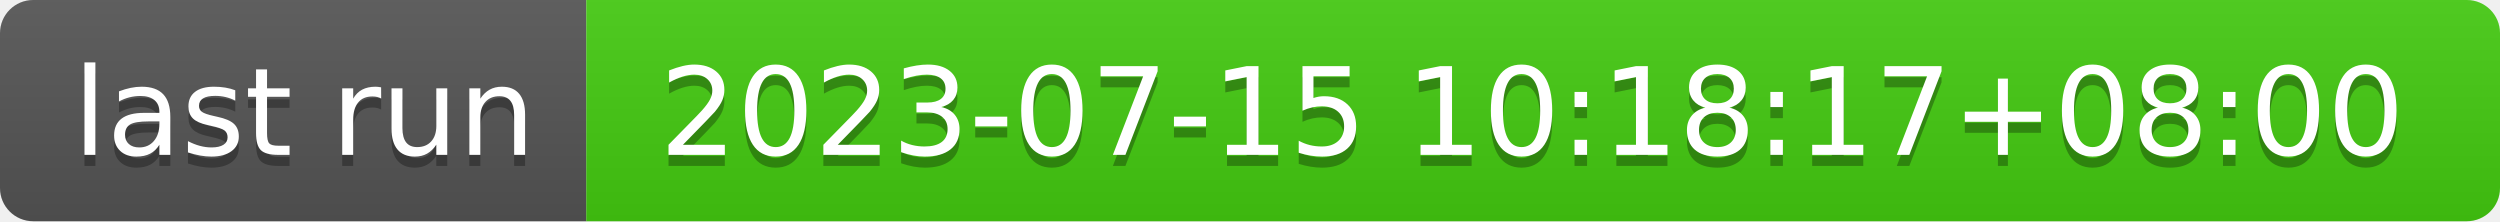
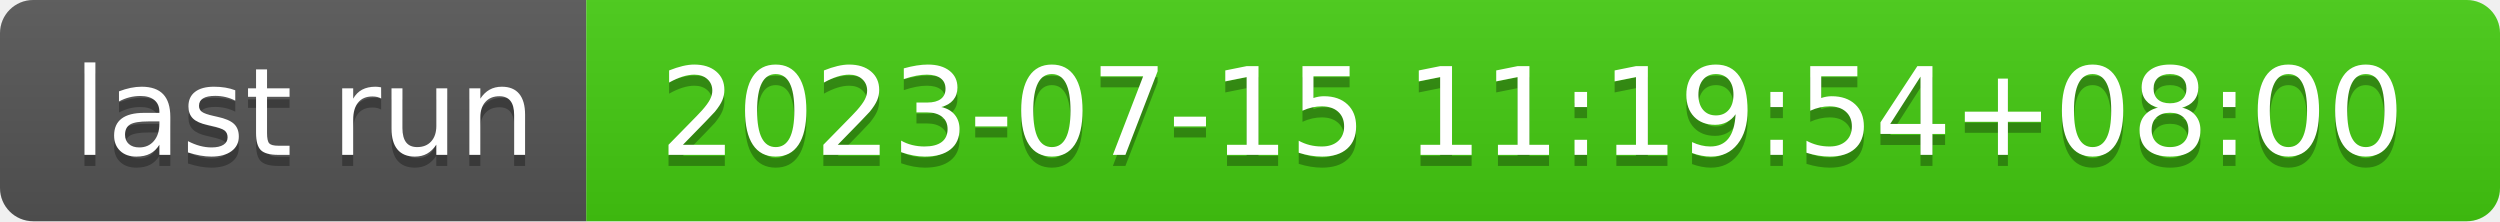
- <svg xmlns="http://www.w3.org/2000/svg" width="226" height="20" role="img" aria-label="last run: 2023-07-15 10:18:17+08:00">
+ <svg xmlns="http://www.w3.org/2000/svg" width="226" height="20" role="img" aria-label="last run: 2023-07-15 11:19:54+08:00">
  <linearGradient id="s" x2="0" y2="100%">
    <stop offset="0" stop-color="#bbb" stop-opacity=".1" />
    <stop offset="1" stop-opacity=".1" />
  </linearGradient>
  <clipPath id="r">
    <rect width="226" height="20" rx="3" fill="#fff" />
  </clipPath>
  <g clip-path="url(#r)">
    <rect width="53" height="20" fill="#555" />
    <rect x="53" width="173" height="20" fill="#4c1" />
    <rect width="226" height="20" fill="url(#s)" />
  </g>
  <g fill="#fff" text-anchor="middle" font-family="Verdana,Geneva,DejaVu Sans,sans-serif" text-rendering="geometricPrecision" font-size="110">
    <text aria-hidden="true" x="275" y="150" fill="#010101" fill-opacity=".3" transform="scale(.1)" textLength="430">last run</text>
    <text x="275" y="140" transform="scale(.1)" fill="#fff" textLength="430">last run</text>
-     <text aria-hidden="true" x="1385" y="150" fill="#010101" fill-opacity=".3" transform="scale(.1)" textLength="1630">2023-07-15 10:18:17+08:00</text>
-     <text x="1385" y="140" transform="scale(.1)" fill="#fff" textLength="1630">2023-07-15 10:18:17+08:00</text>
+     <text aria-hidden="true" x="1385" y="150" fill="#010101" fill-opacity=".3" transform="scale(.1)" textLength="1630">2023-07-15 11:19:54+08:00</text>
+     <text x="1385" y="140" transform="scale(.1)" fill="#fff" textLength="1630">2023-07-15 11:19:54+08:00</text>
  </g>
</svg>
